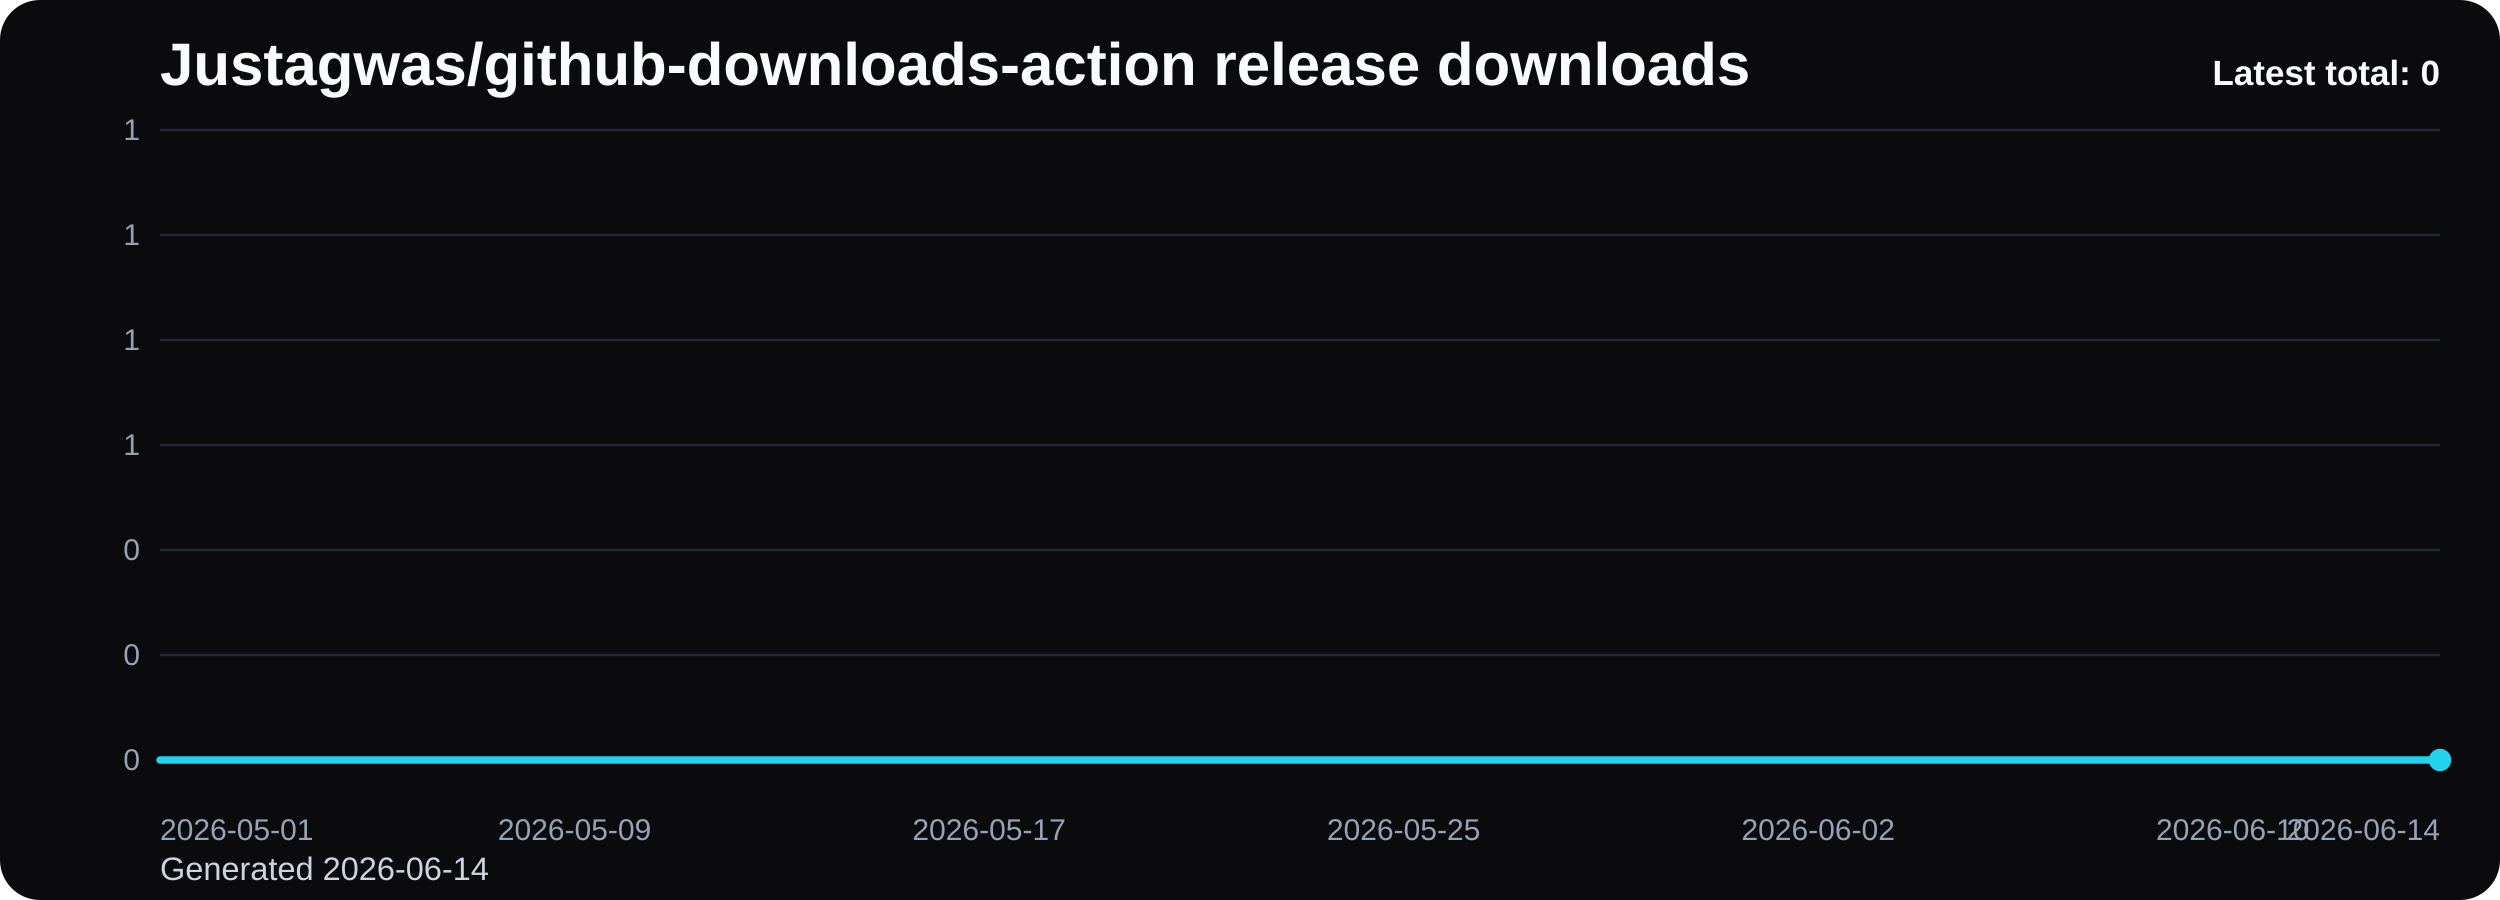
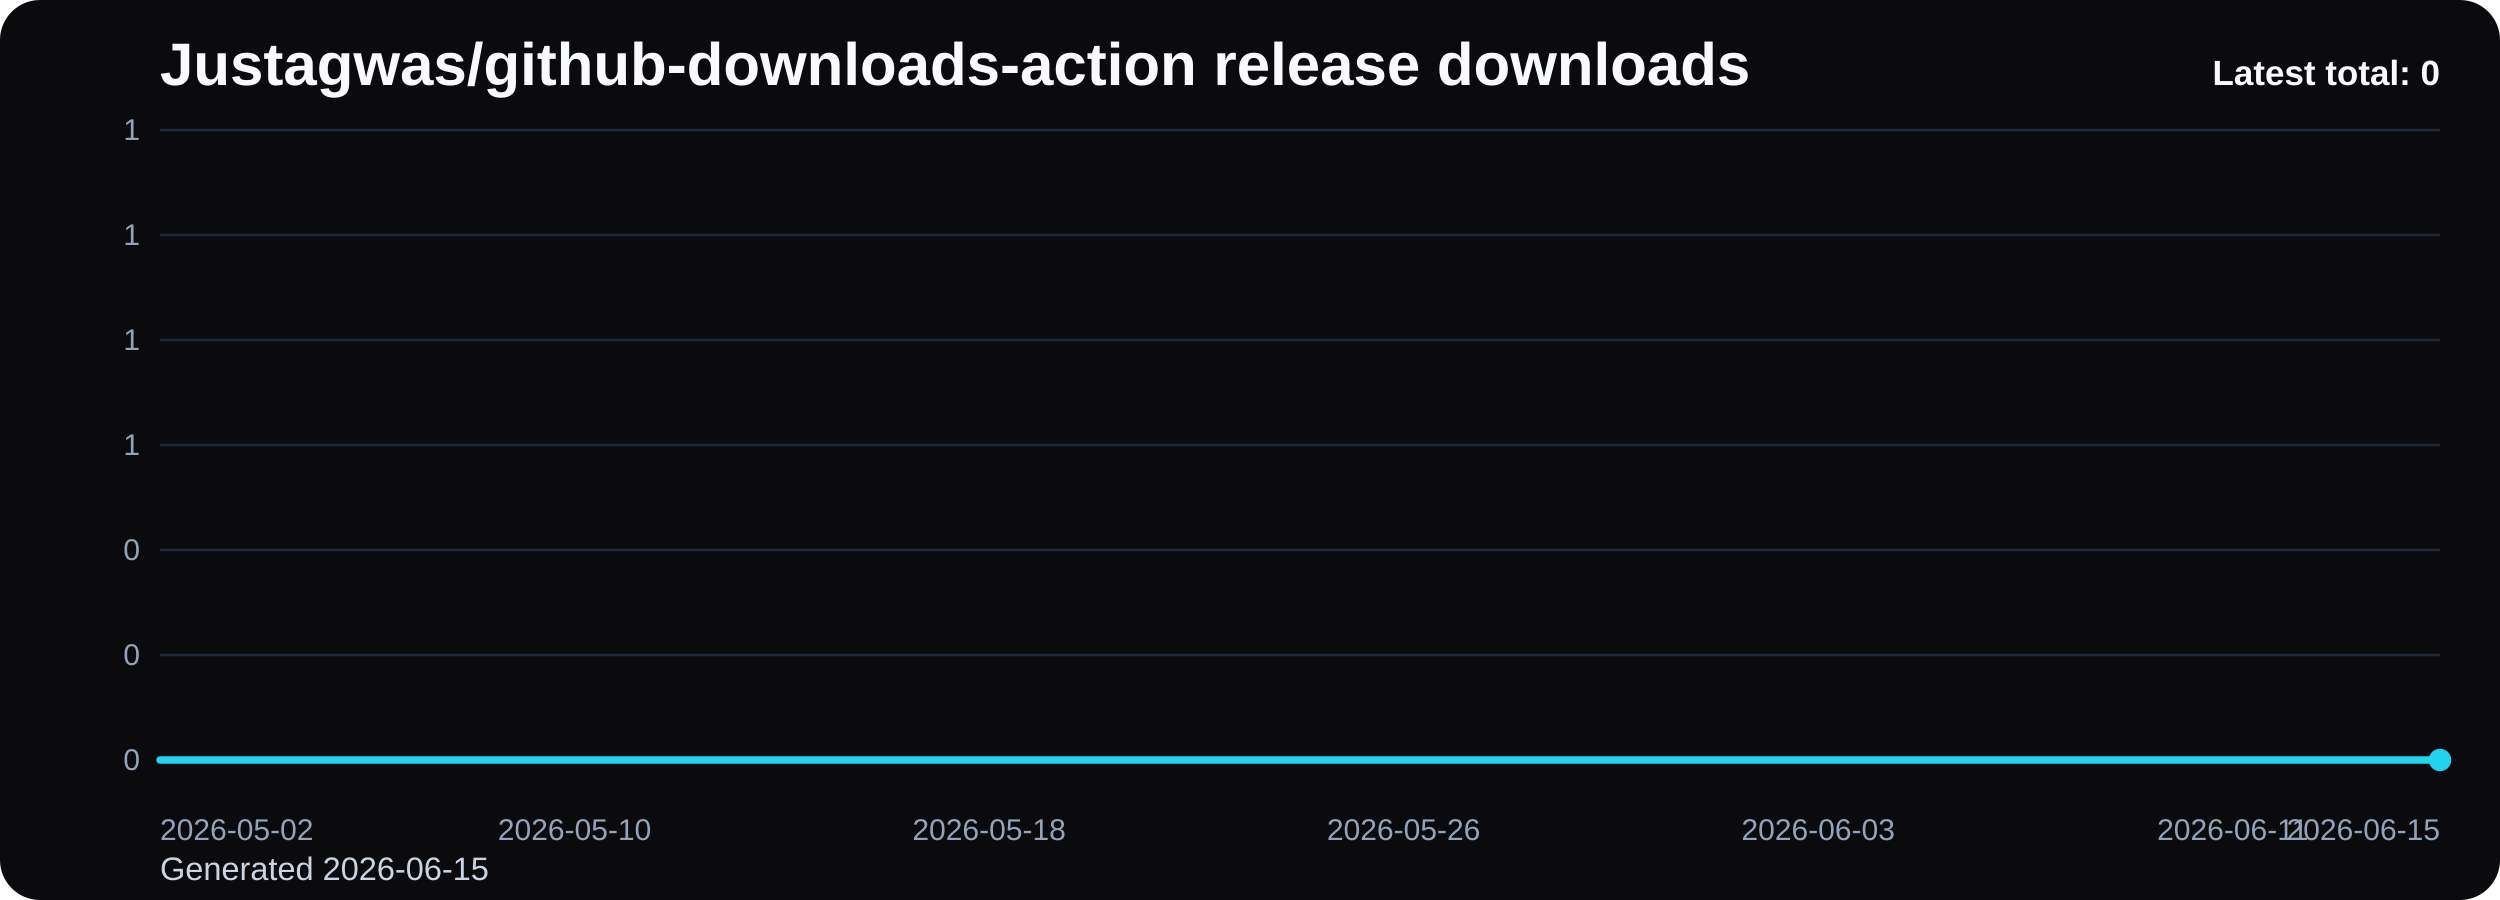
<svg xmlns="http://www.w3.org/2000/svg" viewBox="0 0 1000 360" role="img" aria-label="Justagwas/github-downloads-action release downloads chart">
  <defs>
    <linearGradient id="fill-total-trend-black" x1="0" y1="0" x2="0" y2="1">
      <stop offset="0%" stop-color="#22d3ee" stop-opacity="0.32" />
      <stop offset="100%" stop-color="#22d3ee" stop-opacity="0.05" />
    </linearGradient>
    <style>
      .bg { fill: #0b0b0d; }
      .title { font: 700 24px Arial, sans-serif; fill: #f8fafc; }
      .sub { font: 400 13px Arial, sans-serif; fill: #cbd5e1; }
      .grid { stroke: #1f2937; stroke-width: 1; }
      .axis { font: 400 12px Arial, sans-serif; fill: #94a3b8; }
      .line { fill: none; stroke: #22d3ee; stroke-width: 3; stroke-linecap: round; stroke-linejoin: round; }
      .dot { fill: #22d3ee; }
      .value { font: 600 11px Arial, sans-serif; fill: #cbd5e1; }
      .latest { font: 700 14px Arial, sans-serif; fill: #f8fafc; }
    </style>
  </defs>
  <rect class="bg" x="0" y="0" width="1000" height="360" rx="16" />
  <text class="title" x="64" y="34">Justagwas/github-downloads-action release downloads</text>
-   <text class="sub" x="64" y="352">Generated 2026-06-14</text>
+   <text class="sub" x="64" y="352">Generated 2026-06-15</text>
  <line x1="64" y1="52.00" x2="976" y2="52.00" class="grid" />
  <text x="56" y="56.00" text-anchor="end" class="axis">1</text>
  <line x1="64" y1="94.00" x2="976" y2="94.00" class="grid" />
  <text x="56" y="98.00" text-anchor="end" class="axis">1</text>
  <line x1="64" y1="136.00" x2="976" y2="136.00" class="grid" />
  <text x="56" y="140.00" text-anchor="end" class="axis">1</text>
  <line x1="64" y1="178.00" x2="976" y2="178.00" class="grid" />
  <text x="56" y="182.00" text-anchor="end" class="axis">1</text>
  <line x1="64" y1="220.00" x2="976" y2="220.00" class="grid" />
  <text x="56" y="224.00" text-anchor="end" class="axis">0</text>
  <line x1="64" y1="262.00" x2="976" y2="262.00" class="grid" />
  <text x="56" y="266.00" text-anchor="end" class="axis">0</text>
  <line x1="64" y1="304.00" x2="976" y2="304.00" class="grid" />
  <text x="56" y="308.00" text-anchor="end" class="axis">0</text>
  <path d="M 64.00 304 L 64.00 304.00 L 84.73 304.00 L 105.45 304.00 L 126.18 304.00 L 146.91 304.00 L 167.64 304.00 L 188.36 304.00 L 209.09 304.00 L 229.82 304.00 L 250.55 304.00 L 271.27 304.00 L 292.00 304.00 L 312.73 304.00 L 333.45 304.00 L 354.18 304.00 L 374.91 304.00 L 395.64 304.00 L 416.36 304.00 L 437.09 304.00 L 457.82 304.00 L 478.55 304.00 L 499.27 304.00 L 520.00 304.00 L 540.73 304.00 L 561.45 304.00 L 582.18 304.00 L 602.91 304.00 L 623.64 304.00 L 644.36 304.00 L 665.09 304.00 L 685.82 304.00 L 706.55 304.00 L 727.27 304.00 L 748.00 304.00 L 768.73 304.00 L 789.45 304.00 L 810.18 304.00 L 830.91 304.00 L 851.64 304.00 L 872.36 304.00 L 893.09 304.00 L 913.82 304.00 L 934.55 304.00 L 955.27 304.00 L 976.00 304.00 L 976.00 304 Z" fill="url(#fill-total-trend-black)" />
  <polyline class="line" points="64.00,304.00 84.73,304.00 105.45,304.00 126.18,304.00 146.91,304.00 167.64,304.00 188.36,304.00 209.09,304.00 229.82,304.00 250.55,304.00 271.27,304.00 292.00,304.00 312.73,304.00 333.45,304.00 354.18,304.00 374.91,304.00 395.64,304.00 416.36,304.00 437.09,304.00 457.82,304.00 478.55,304.00 499.27,304.00 520.00,304.00 540.73,304.00 561.45,304.00 582.18,304.00 602.91,304.00 623.64,304.00 644.36,304.00 665.09,304.00 685.82,304.00 706.55,304.00 727.27,304.00 748.00,304.00 768.73,304.00 789.45,304.00 810.18,304.00 830.91,304.00 851.64,304.00 872.36,304.00 893.09,304.00 913.82,304.00 934.55,304.00 955.27,304.00 976.00,304.00" />
  <circle class="dot" cx="976.00" cy="304.00" r="4.5" />
-   <text class="axis" x="64.00" y="336" text-anchor="start">2026-05-01</text>
-   <text class="axis" x="229.82" y="336" text-anchor="middle">2026-05-09</text>
-   <text class="axis" x="395.64" y="336" text-anchor="middle">2026-05-17</text>
-   <text class="axis" x="561.45" y="336" text-anchor="middle">2026-05-25</text>
-   <text class="axis" x="727.27" y="336" text-anchor="middle">2026-06-02</text>
-   <text class="axis" x="893.09" y="336" text-anchor="middle">2026-06-10</text>
-   <text class="axis" x="976.00" y="336" text-anchor="end">2026-06-14</text>
+   <text class="axis" x="64.00" y="336" text-anchor="start">2026-05-02</text>
+   <text class="axis" x="229.82" y="336" text-anchor="middle">2026-05-10</text>
+   <text class="axis" x="395.64" y="336" text-anchor="middle">2026-05-18</text>
+   <text class="axis" x="561.45" y="336" text-anchor="middle">2026-05-26</text>
+   <text class="axis" x="727.27" y="336" text-anchor="middle">2026-06-03</text>
+   <text class="axis" x="893.09" y="336" text-anchor="middle">2026-06-11</text>
+   <text class="axis" x="976.00" y="336" text-anchor="end">2026-06-15</text>
  <text class="latest" x="976" y="34" text-anchor="end">Latest total: 0</text>
</svg>
